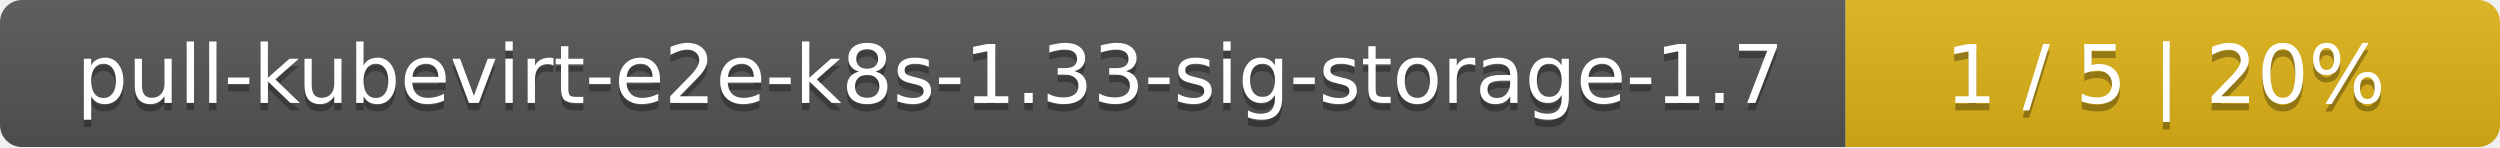
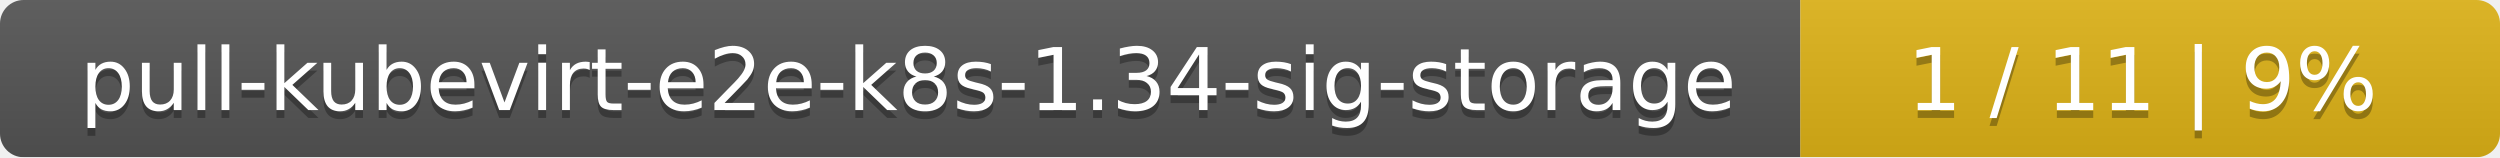
- <svg xmlns="http://www.w3.org/2000/svg" width="340" height="20">
+ <svg xmlns="http://www.w3.org/2000/svg" width="318" height="20">
  <linearGradient id="smooth" x2="0" y2="100%">
    <stop offset="0" stop-color="#bbb" stop-opacity=".1" />
    <stop offset="1" stop-opacity=".1" />
  </linearGradient>
  <mask id="round">
-     <rect width="340" height="20" rx="3" fill="#fff" />
+     <rect width="318" height="20" rx="3" fill="#fff" />
  </mask>
  <g mask="url(#round)">
-     <rect width="251" height="20" fill="#555" />
-     <rect x="251" width="89" height="20" fill="#dfb317" />
-     <rect width="340" height="20" fill="url(#smooth)" />
+     <rect width="229" height="20" fill="#555" />
+     <rect x="229" width="89" height="20" fill="#dfb317" />
+     <rect width="318" height="20" fill="url(#smooth)" />
  </g>
  <g fill="#fff" text-anchor="middle" font-family="DejaVu Sans,Verdana,Geneva,sans-serif" font-size="11">
-     <text x="126.5" y="15" fill="#010101" fill-opacity=".3">pull-kubevirt-e2e-k8s-1.33-sig-storage-1.7</text>
-     <text x="126.5" y="14">pull-kubevirt-e2e-k8s-1.33-sig-storage-1.7</text>
-     <text x="294.5" y="15" fill="#010101" fill-opacity=".3">1 / 5    |    20%</text>
-     <text x="294.5" y="14">1 / 5    |    20%</text>
+     <text x="115.5" y="15" fill="#010101" fill-opacity=".3">pull-kubevirt-e2e-k8s-1.34-sig-storage</text>
+     <text x="115.5" y="14">pull-kubevirt-e2e-k8s-1.34-sig-storage</text>
+     <text x="272.5" y="15" fill="#010101" fill-opacity=".3">1 / 11    |    9%</text>
+     <text x="272.5" y="14">1 / 11    |    9%</text>
  </g>
</svg>
